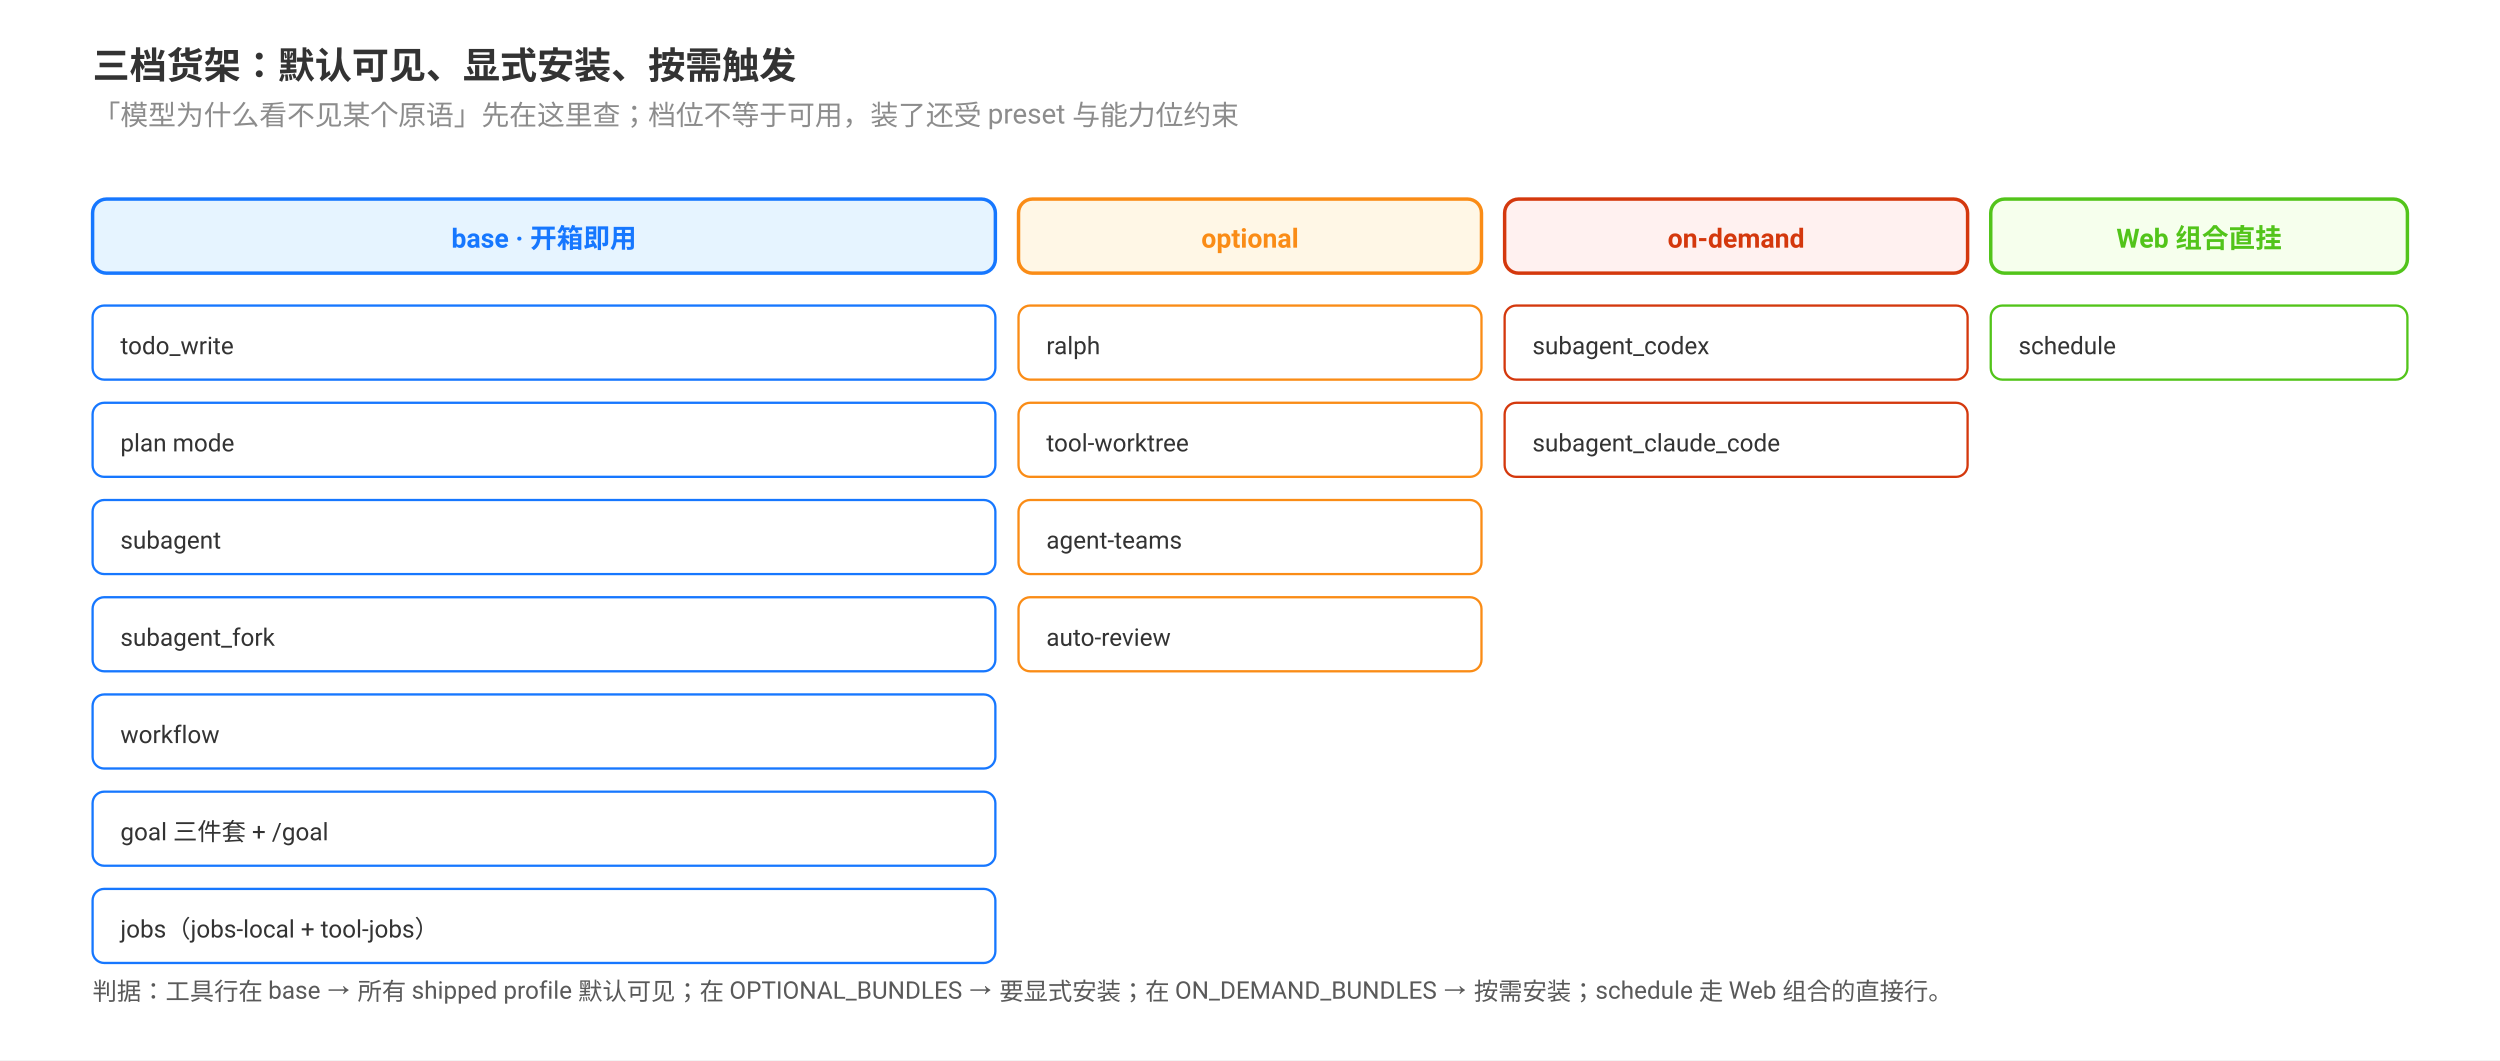
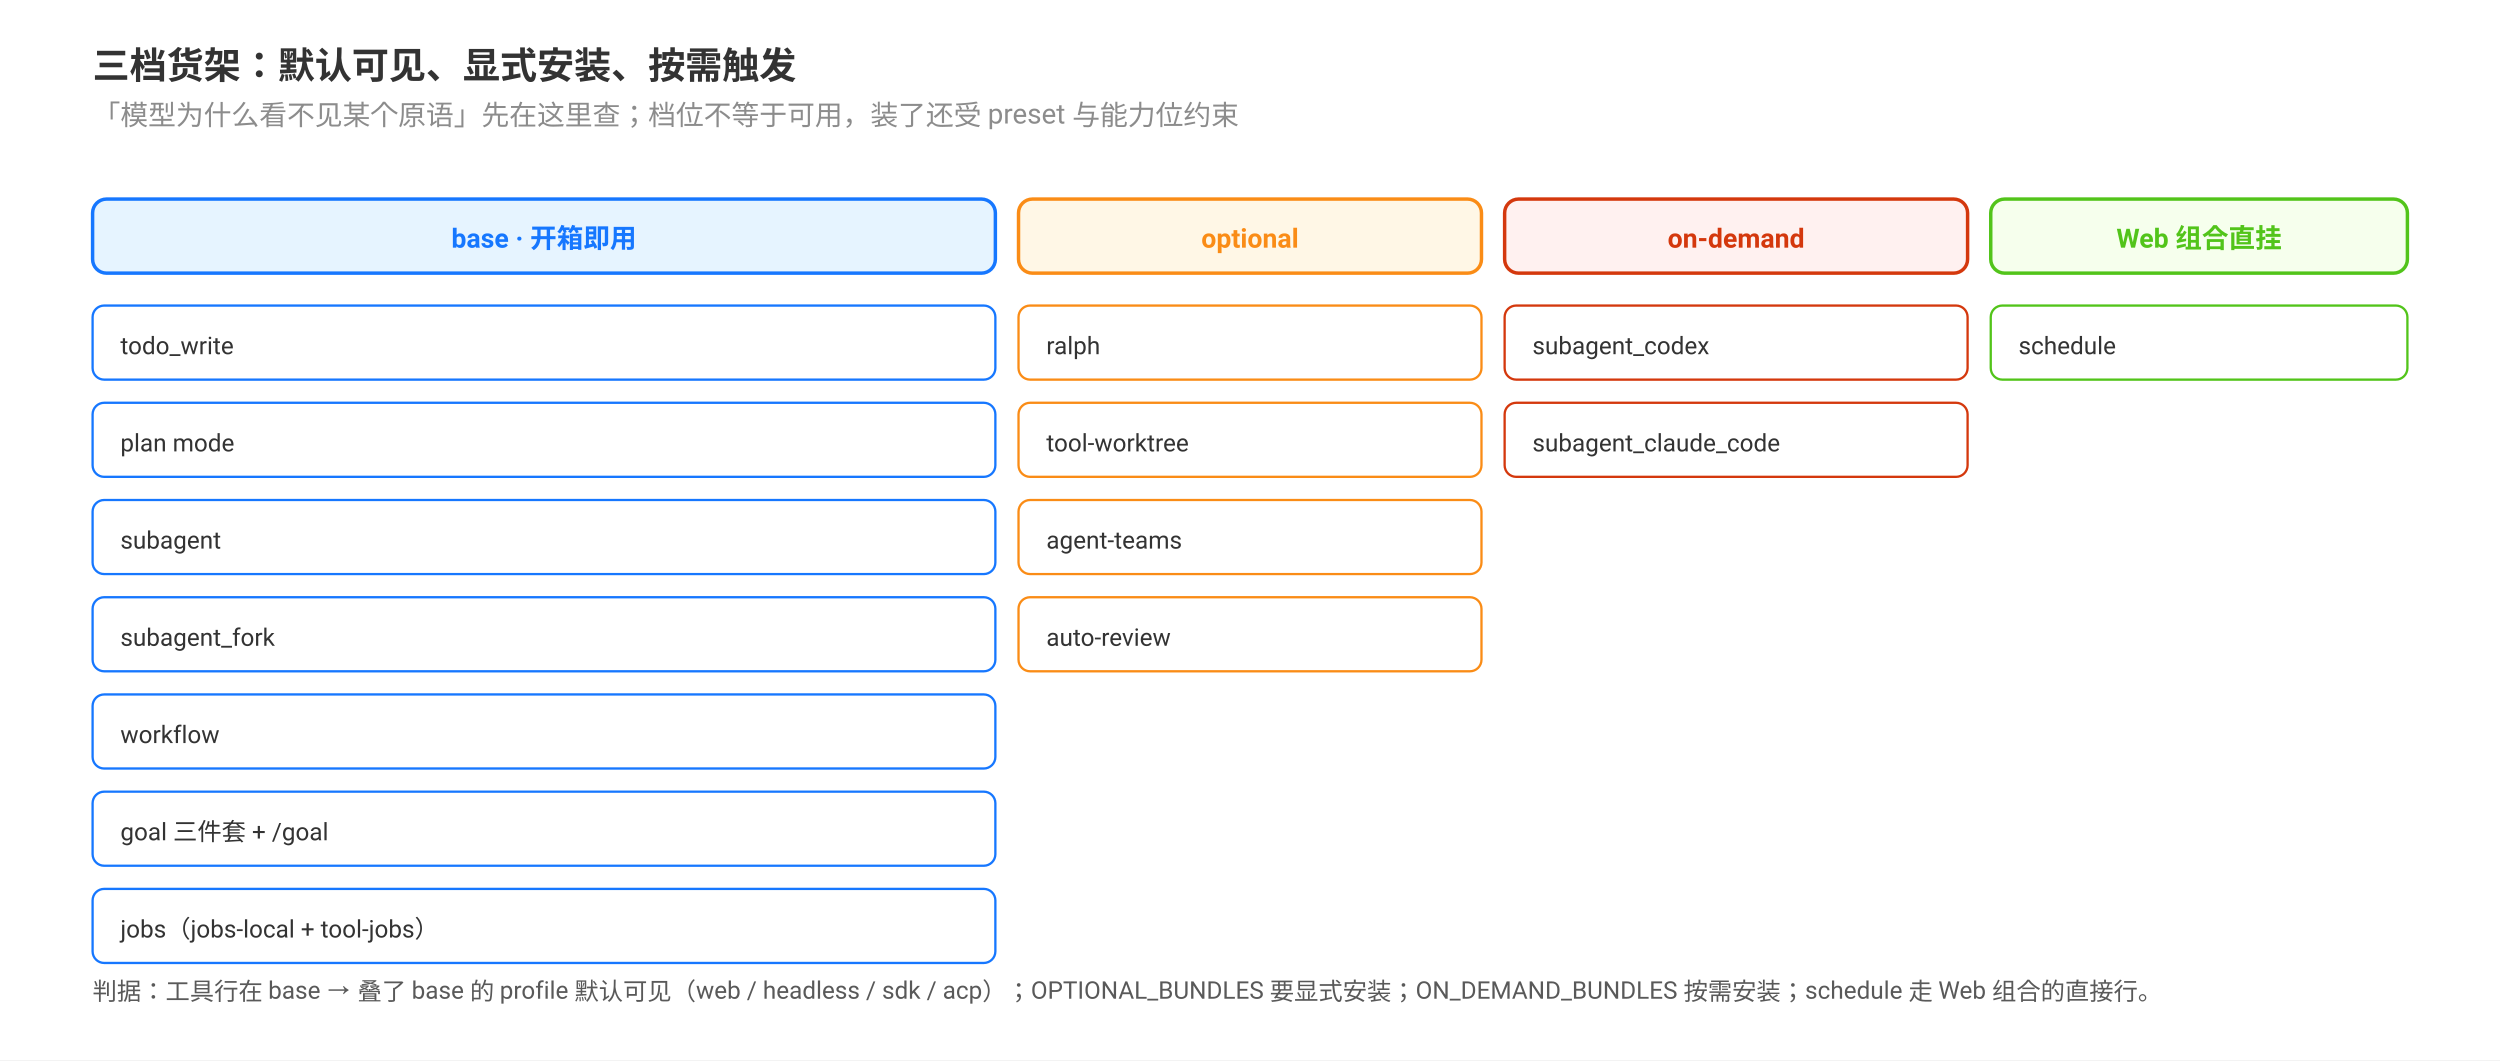
<svg xmlns="http://www.w3.org/2000/svg" viewBox="0 0 1080 458" width="1080" height="458" font-family="-apple-system, BlinkMacSystemFont, 'Segoe UI', Roboto, Helvetica, Arial, sans-serif">
  <defs>
    <marker id="arrow" viewBox="0 0 10 10" refX="9" refY="5" markerWidth="7" markerHeight="7" orient="auto">
      <path d="M0 0 L10 5 L0 10 Z" fill="#595959" />
    </marker>
    <marker id="arrowBlue" viewBox="0 0 10 10" refX="9" refY="5" markerWidth="7" markerHeight="7" orient="auto">
      <path d="M0 0 L10 5 L0 10 Z" fill="#1677ff" />
    </marker>
  </defs>
  <rect x="0" y="0" width="1080" height="458" fill="#ffffff" />
  <text x="40" y="34" font-size="16" font-weight="bold" fill="#333">三档货架：默认可见、显式安装、按需触发</text>
  <text x="40" y="54" font-size="12" font-weight="normal" fill="#8c8c8c">「模型为什么看不见某个原语」先在这里查；档位不等于可用，装了还受 preset 与能力位约束</text>
  <rect x="40" y="86" width="390" height="32" rx="6" fill="#e6f4ff" stroke="#1677ff" stroke-width="1.5" />
  <text x="235" y="107" font-size="11.5" font-weight="bold" fill="#1677ff" text-anchor="middle">base · 开箱即用</text>
  <rect x="40" y="132" width="390" height="32" rx="5" fill="#ffffff" stroke="#1677ff" stroke-width="1" />
  <text x="52" y="153" font-size="10.5" font-weight="normal" fill="#333">todo_write</text>
  <rect x="40" y="174" width="390" height="32" rx="5" fill="#ffffff" stroke="#1677ff" stroke-width="1" />
  <text x="52" y="195" font-size="10.5" font-weight="normal" fill="#333">plan mode</text>
  <rect x="40" y="216" width="390" height="32" rx="5" fill="#ffffff" stroke="#1677ff" stroke-width="1" />
  <text x="52" y="237" font-size="10.5" font-weight="normal" fill="#333">subagent</text>
  <rect x="40" y="258" width="390" height="32" rx="5" fill="#ffffff" stroke="#1677ff" stroke-width="1" />
  <text x="52" y="279" font-size="10.5" font-weight="normal" fill="#333">subagent_fork</text>
  <rect x="40" y="300" width="390" height="32" rx="5" fill="#ffffff" stroke="#1677ff" stroke-width="1" />
  <text x="52" y="321" font-size="10.5" font-weight="normal" fill="#333">workflow</text>
  <rect x="40" y="342" width="390" height="32" rx="5" fill="#ffffff" stroke="#1677ff" stroke-width="1" />
  <text x="52" y="363" font-size="10.5" font-weight="normal" fill="#333">goal 三件套 + /goal</text>
  <rect x="40" y="384" width="390" height="32" rx="5" fill="#ffffff" stroke="#1677ff" stroke-width="1" />
  <text x="52" y="405" font-size="10.5" font-weight="normal" fill="#333">jobs（jobs-local + tool-jobs）</text>
  <rect x="440" y="86" width="200" height="32" rx="6" fill="#fff7e6" stroke="#fa8c16" stroke-width="1.5" />
  <text x="540" y="107" font-size="11.5" font-weight="bold" fill="#fa8c16" text-anchor="middle">optional</text>
  <rect x="440" y="132" width="200" height="32" rx="5" fill="#ffffff" stroke="#fa8c16" stroke-width="1" />
  <text x="452" y="153" font-size="10.5" font-weight="normal" fill="#333">ralph</text>
  <rect x="440" y="174" width="200" height="32" rx="5" fill="#ffffff" stroke="#fa8c16" stroke-width="1" />
  <text x="452" y="195" font-size="10.5" font-weight="normal" fill="#333">tool-worktree</text>
  <rect x="440" y="216" width="200" height="32" rx="5" fill="#ffffff" stroke="#fa8c16" stroke-width="1" />
  <text x="452" y="237" font-size="10.5" font-weight="normal" fill="#333">agent-teams</text>
  <rect x="440" y="258" width="200" height="32" rx="5" fill="#ffffff" stroke="#fa8c16" stroke-width="1" />
  <text x="452" y="279" font-size="10.5" font-weight="normal" fill="#333">auto-review</text>
  <rect x="650" y="86" width="200" height="32" rx="6" fill="#fff1f0" stroke="#d4380d" stroke-width="1.5" />
  <text x="750" y="107" font-size="11.5" font-weight="bold" fill="#d4380d" text-anchor="middle">on-demand</text>
  <rect x="650" y="132" width="200" height="32" rx="5" fill="#ffffff" stroke="#d4380d" stroke-width="1" />
  <text x="662" y="153" font-size="10.5" font-weight="normal" fill="#333">subagent_codex</text>
  <rect x="650" y="174" width="200" height="32" rx="5" fill="#ffffff" stroke="#d4380d" stroke-width="1" />
  <text x="662" y="195" font-size="10.5" font-weight="normal" fill="#333">subagent_claude_code</text>
  <rect x="860" y="86" width="180" height="32" rx="6" fill="#f6ffed" stroke="#52c41a" stroke-width="1.5" />
  <text x="950" y="107" font-size="11.5" font-weight="bold" fill="#52c41a" text-anchor="middle">Web 组合直挂</text>
  <rect x="860" y="132" width="180" height="32" rx="5" fill="#ffffff" stroke="#52c41a" stroke-width="1" />
  <text x="872" y="153" font-size="10.5" font-weight="normal" fill="#333">schedule</text>
-   <text x="40" y="432" font-size="10.5" font-weight="normal" fill="#595959">判据：工具行在 base → 所有 shipped profile 默认可见；在 OPTIONAL_BUNDLES → 要显式安装；在 ON_DEMAND_BUNDLES → 按需安装；schedule 走 Web 组合的直接行。</text>
+   <text x="40" y="432" font-size="10.5" font-weight="normal" fill="#595959">判据：工具行在 base → 叠了 base 的 profile 默认可见（web / headless / sdk / acp）；OPTIONAL_BUNDLES 要显式安装；ON_DEMAND_BUNDLES 按需安装；schedule 走 Web 组合的直接行。</text>
</svg>
